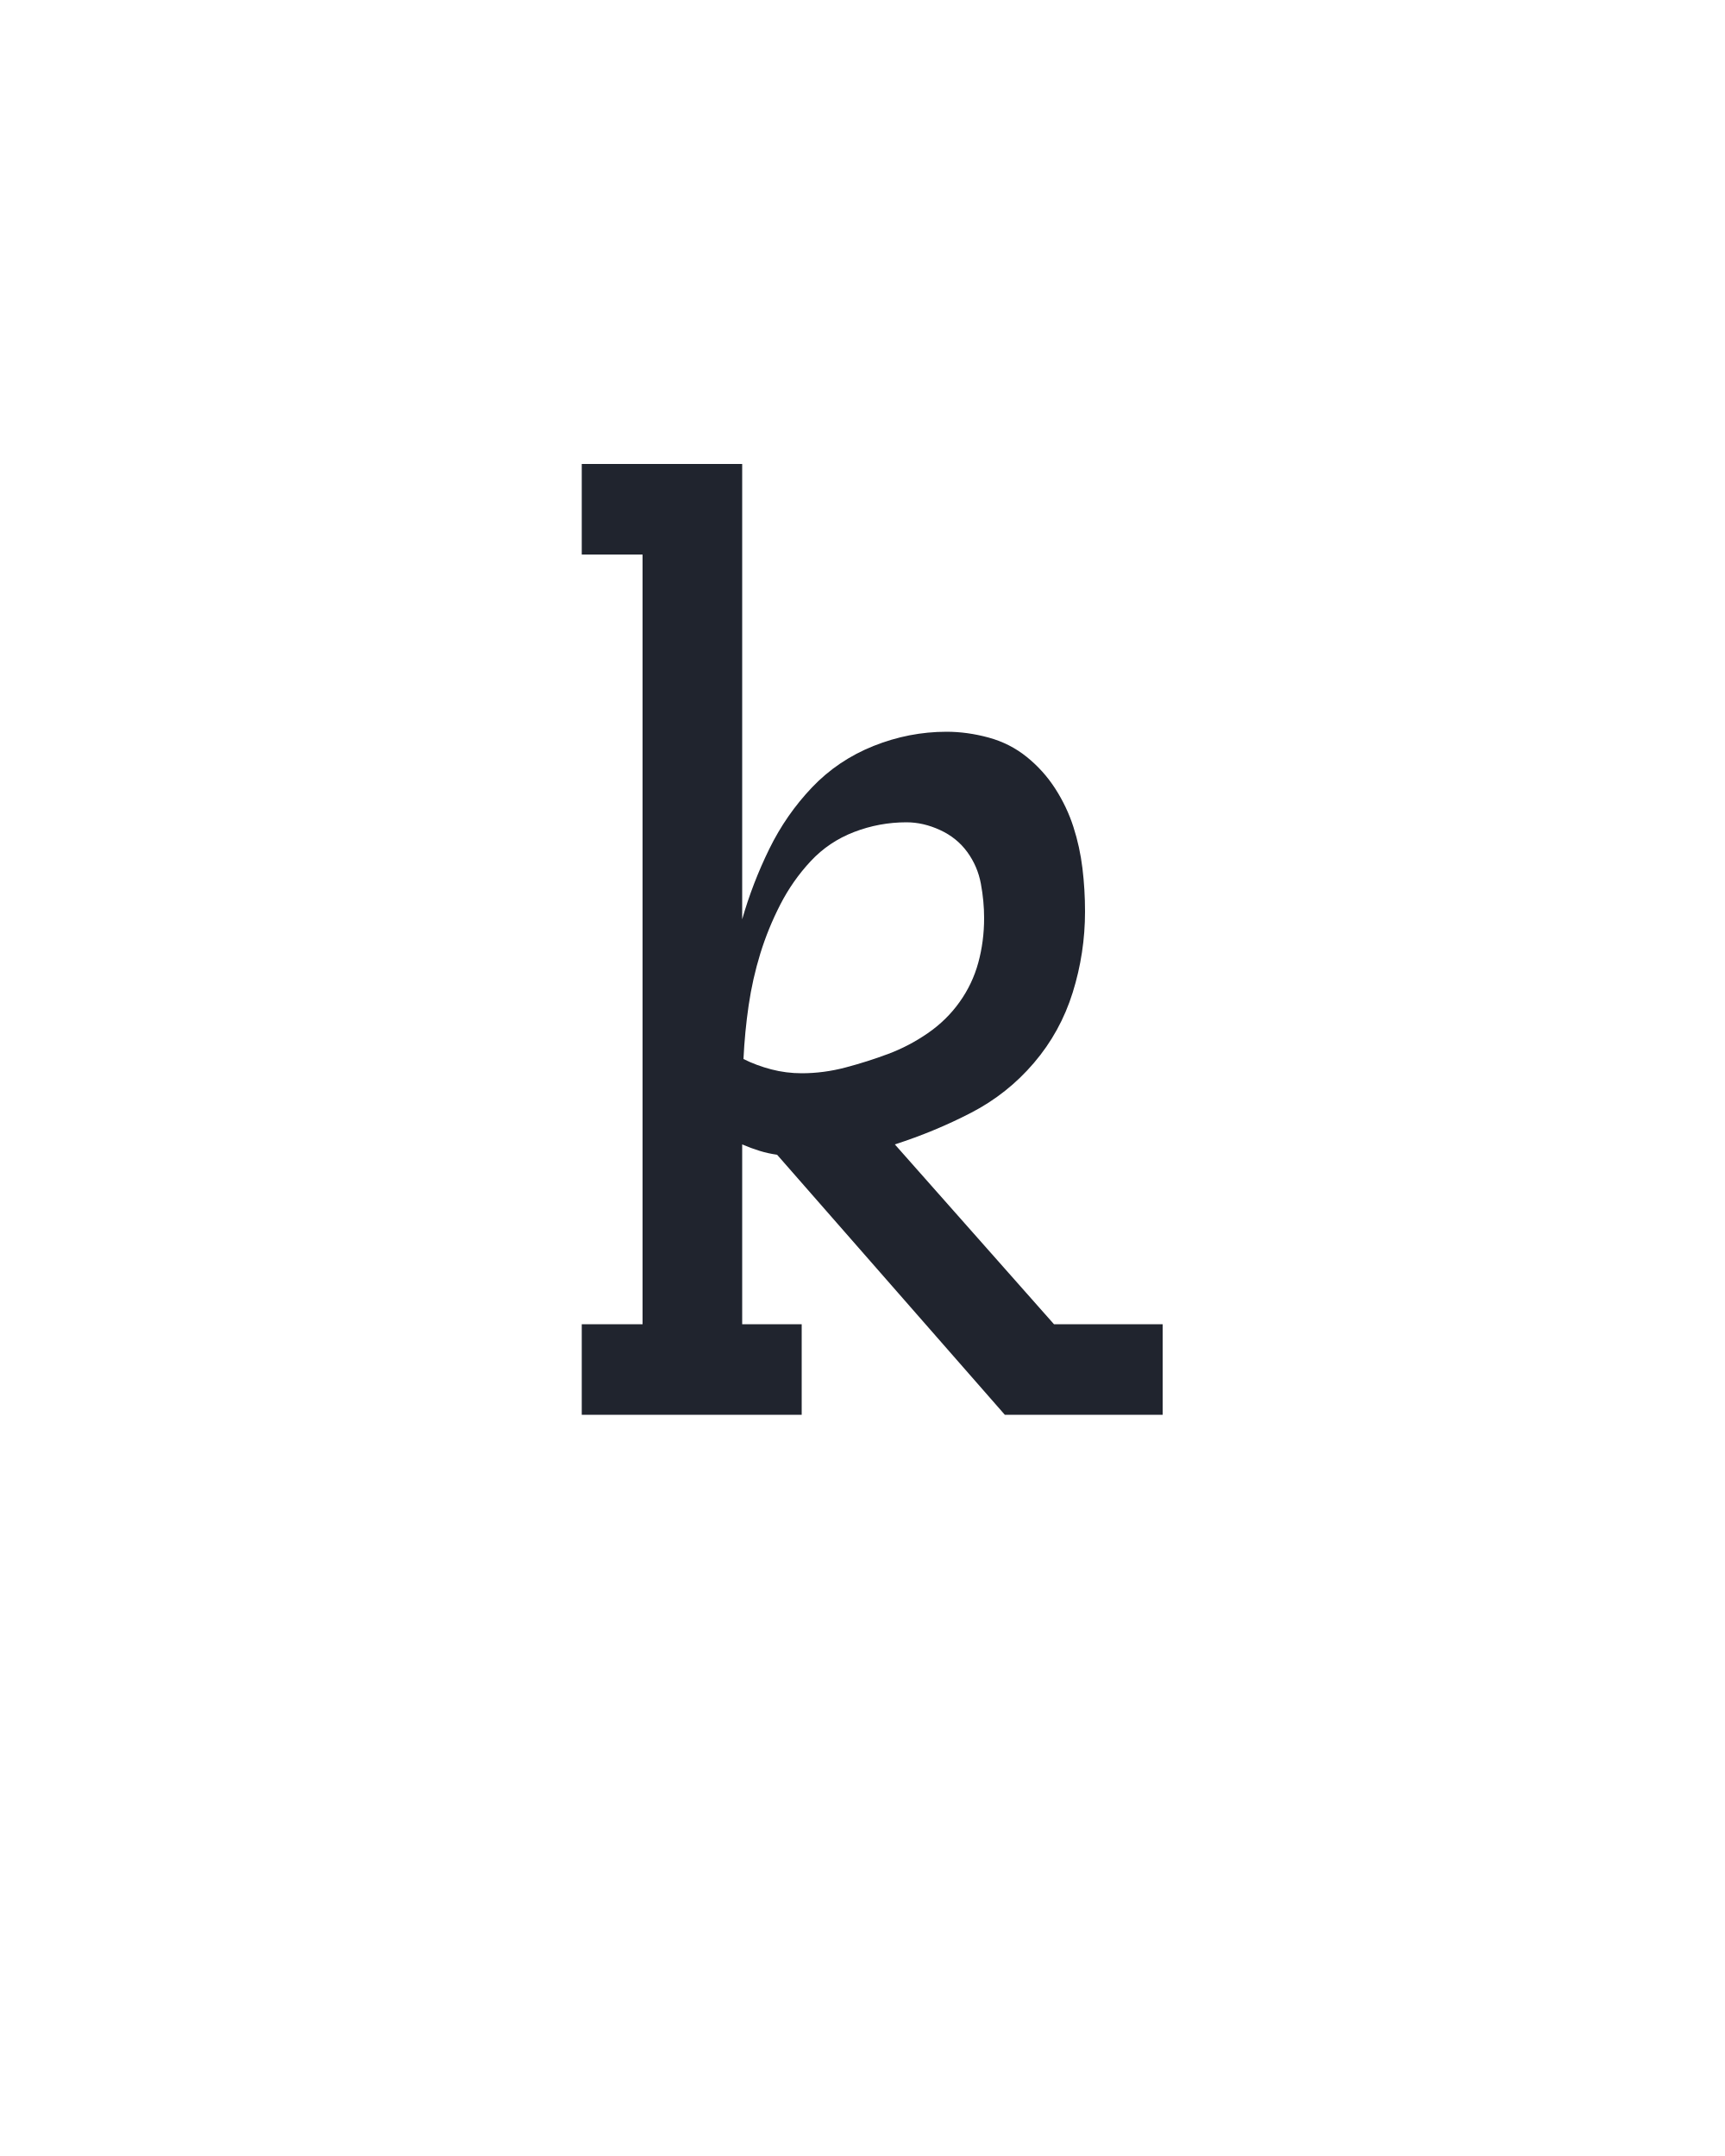
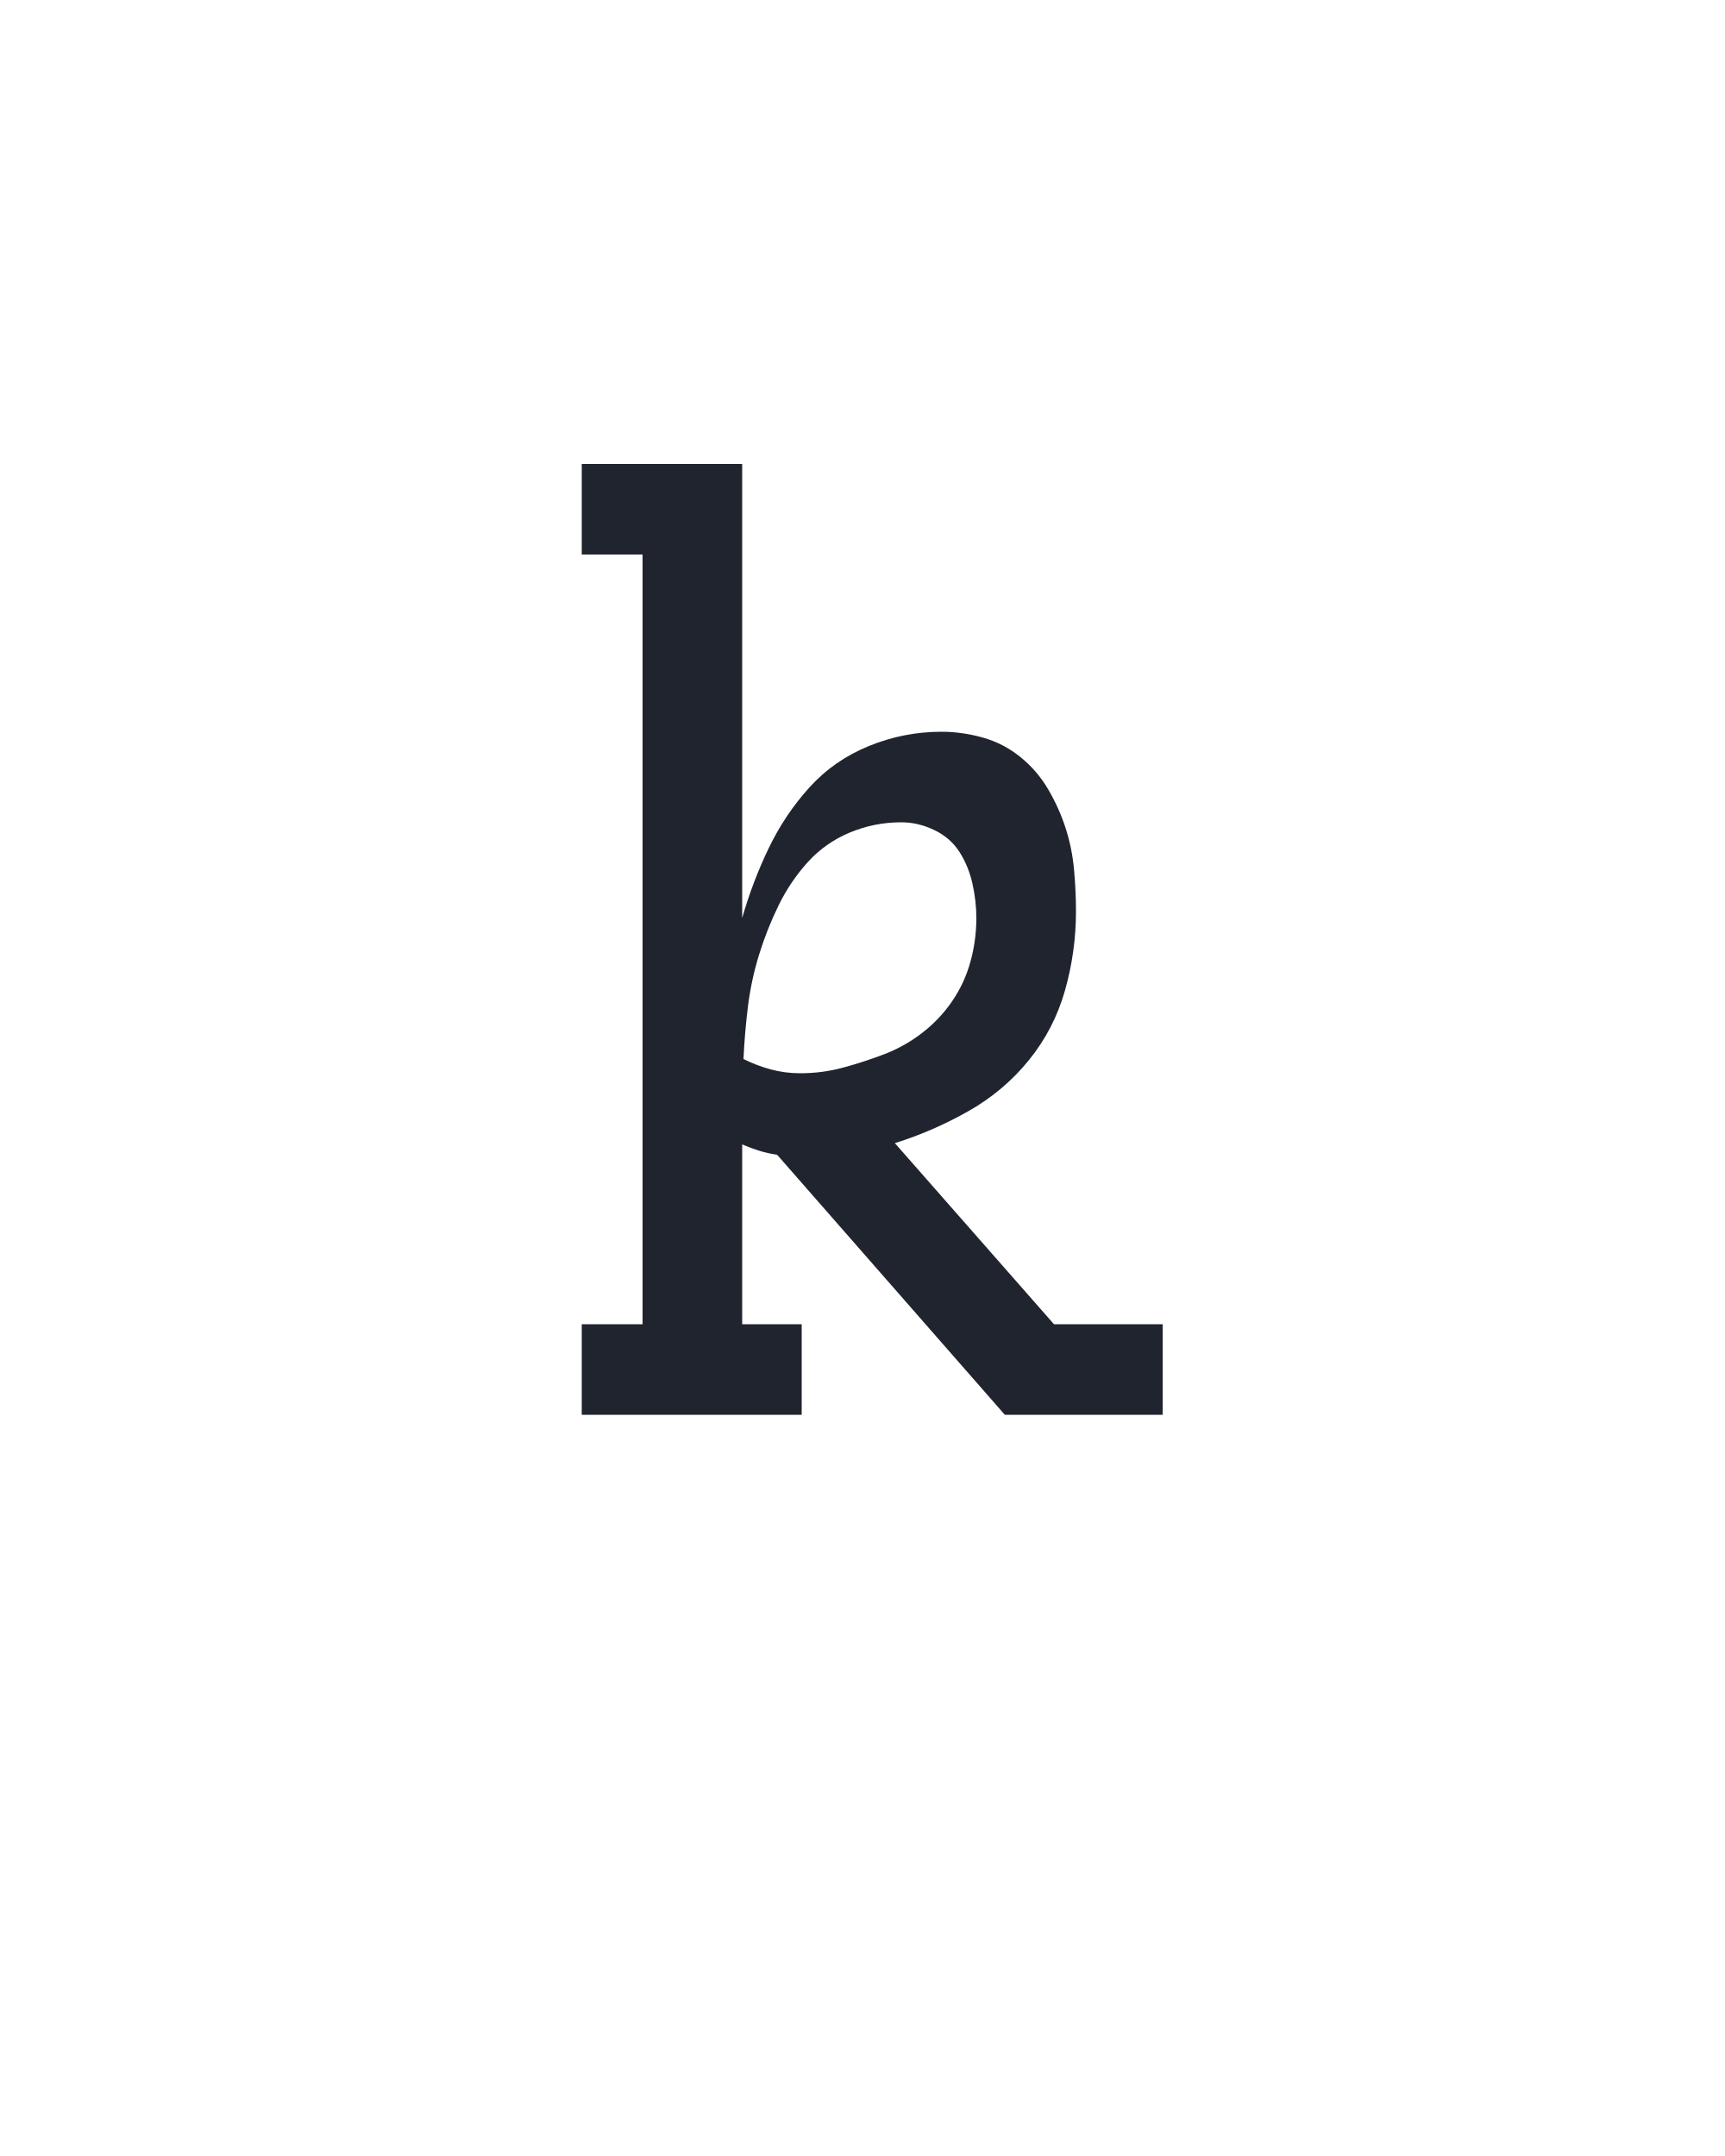
<svg xmlns="http://www.w3.org/2000/svg" height="160" viewBox="0 0 128 160" width="128">
  <defs>
-     <path d="M 33 0 L 33 -70 L 80 -70 L 80 -665 L 33 -665 L 33 -735 L 157 -735 L 157 -383 Q 165 -411 178 -437.5 Q 191 -464 211 -485 Q 231 -506 258.5 -517 Q 286 -528 315 -528 Q 331 -528 347.5 -523.5 Q 364 -519 377 -508.5 Q 390 -498 399 -484 Q 408 -470 413 -454.5 Q 418 -439 420 -422.5 Q 422 -406 422 -389 Q 422 -357 412.5 -326.5 Q 403 -296 382.5 -272 Q 362 -248 334 -233.5 Q 306 -219 275 -209 L 398 -70 L 482 -70 L 482 0 L 360 0 L 184 -201 Q 177 -202 170.5 -204 Q 164 -206 157 -209 L 157 -70 L 203 -70 L 203 0 Z M 203 -264 Q 220 -264 237 -268.5 Q 254 -273 270 -279 Q 286 -285 300.5 -295 Q 315 -305 325 -319 Q 335 -333 339.5 -349.5 Q 344 -366 344 -384 Q 344 -397 341.5 -410.5 Q 339 -424 331 -435 Q 323 -446 310 -452 Q 297 -458 284 -458 Q 263 -458 243.5 -450.5 Q 224 -443 210 -428 Q 196 -413 186.5 -394.5 Q 177 -376 171 -356.5 Q 165 -337 162 -316.5 Q 159 -296 158 -275 Q 168 -270 179.5 -267 Q 191 -264 203 -264 Z " id="path1" />
+     <path d="M 33 0 L 33 -70 L 80 -70 L 80 -665 L 33 -665 L 33 -735 L 157 -735 L 157 -384 Q 165 -412 177.5 -438 Q 190 -464 209 -485 Q 228 -506 255 -517 Q 282 -528 311 -528 Q 327 -528 343 -523.5 Q 359 -519 372 -508.5 Q 385 -498 393.5 -483.5 Q 402 -469 407 -453.5 Q 412 -438 413.5 -421.5 Q 415 -405 415 -389 Q 415 -358 406.5 -328 Q 398 -298 378.5 -274 Q 359 -250 331.5 -234.5 Q 304 -219 275 -210 L 398 -70 L 482 -70 L 482 0 L 360 0 L 184 -201 Q 177 -202 170.5 -204 Q 164 -206 157 -209 L 157 -70 L 203 -70 L 203 0 Z M 202 -264 Q 219 -264 235.5 -268.5 Q 252 -273 267.5 -279 Q 283 -285 296.5 -295.5 Q 310 -306 319.5 -320 Q 329 -334 333.5 -350.5 Q 338 -367 338 -384 Q 338 -397 335 -410.5 Q 332 -424 325 -435 Q 318 -446 305.5 -452 Q 293 -458 280 -458 Q 259 -458 240 -450 Q 221 -442 207.5 -427 Q 194 -412 185 -393.5 Q 176 -375 170 -355.5 Q 164 -336 161.5 -316 Q 159 -296 158 -275 Q 168 -270 179 -267 Q 190 -264 202 -264 Z " id="path1" />
  </defs>
  <g>
    <g data-source-text="k" fill="#20242e" transform="translate(40 104.992) rotate(0) scale(0.09599999)">
      <use href="#path1" transform="translate(0 0)" />
    </g>
  </g>
</svg>
